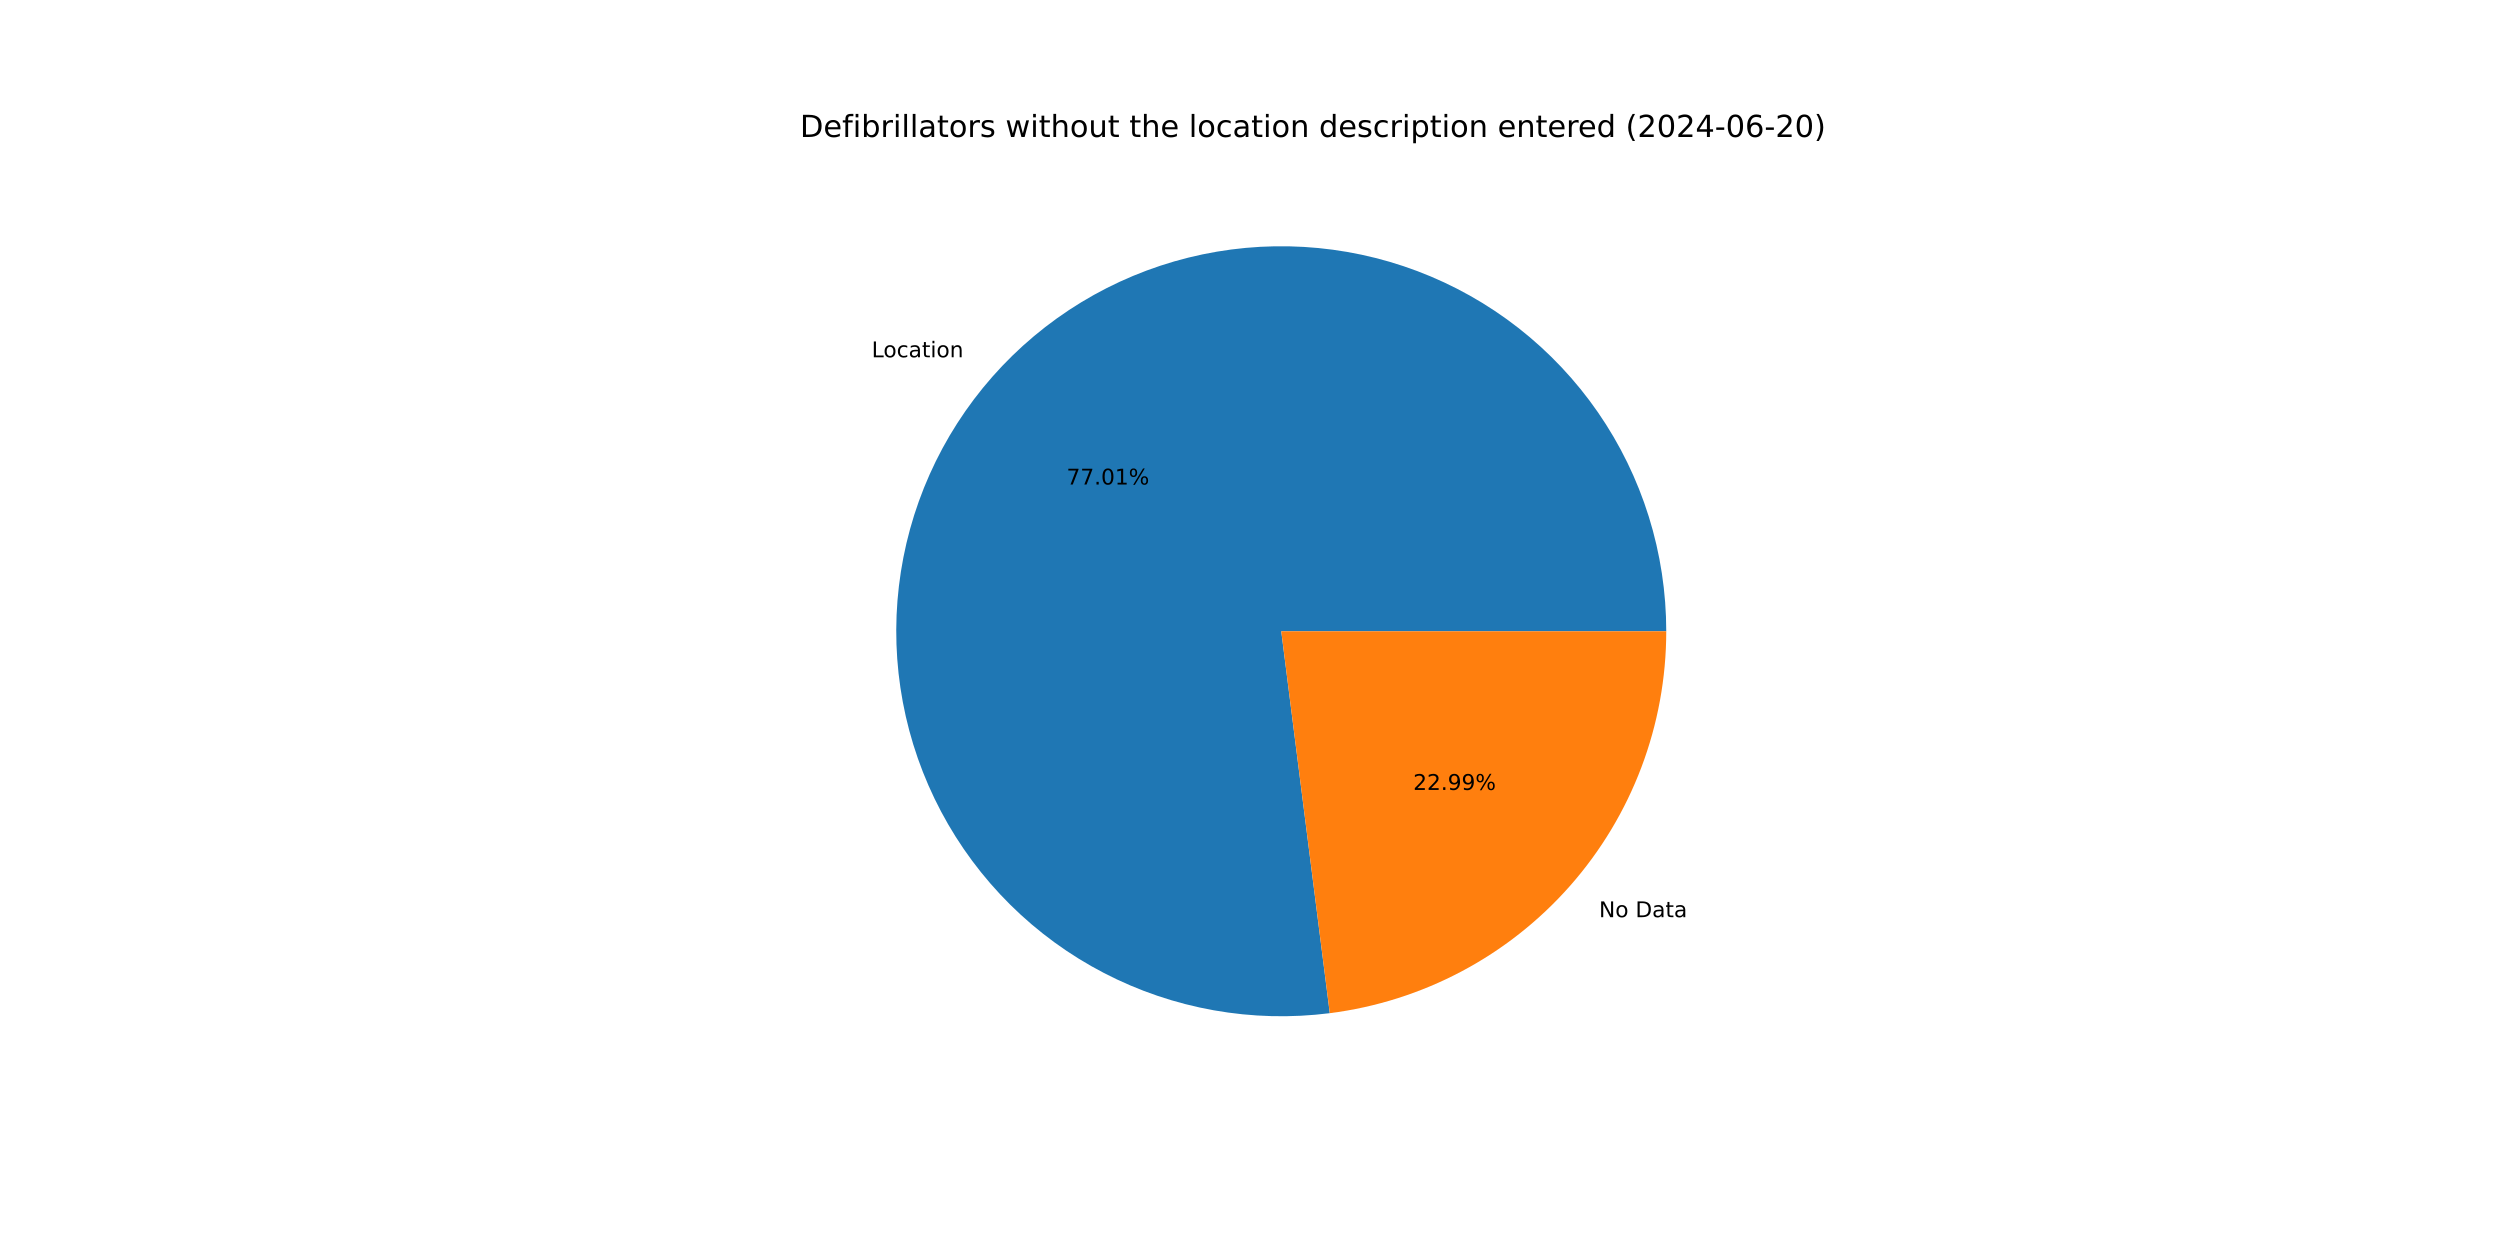
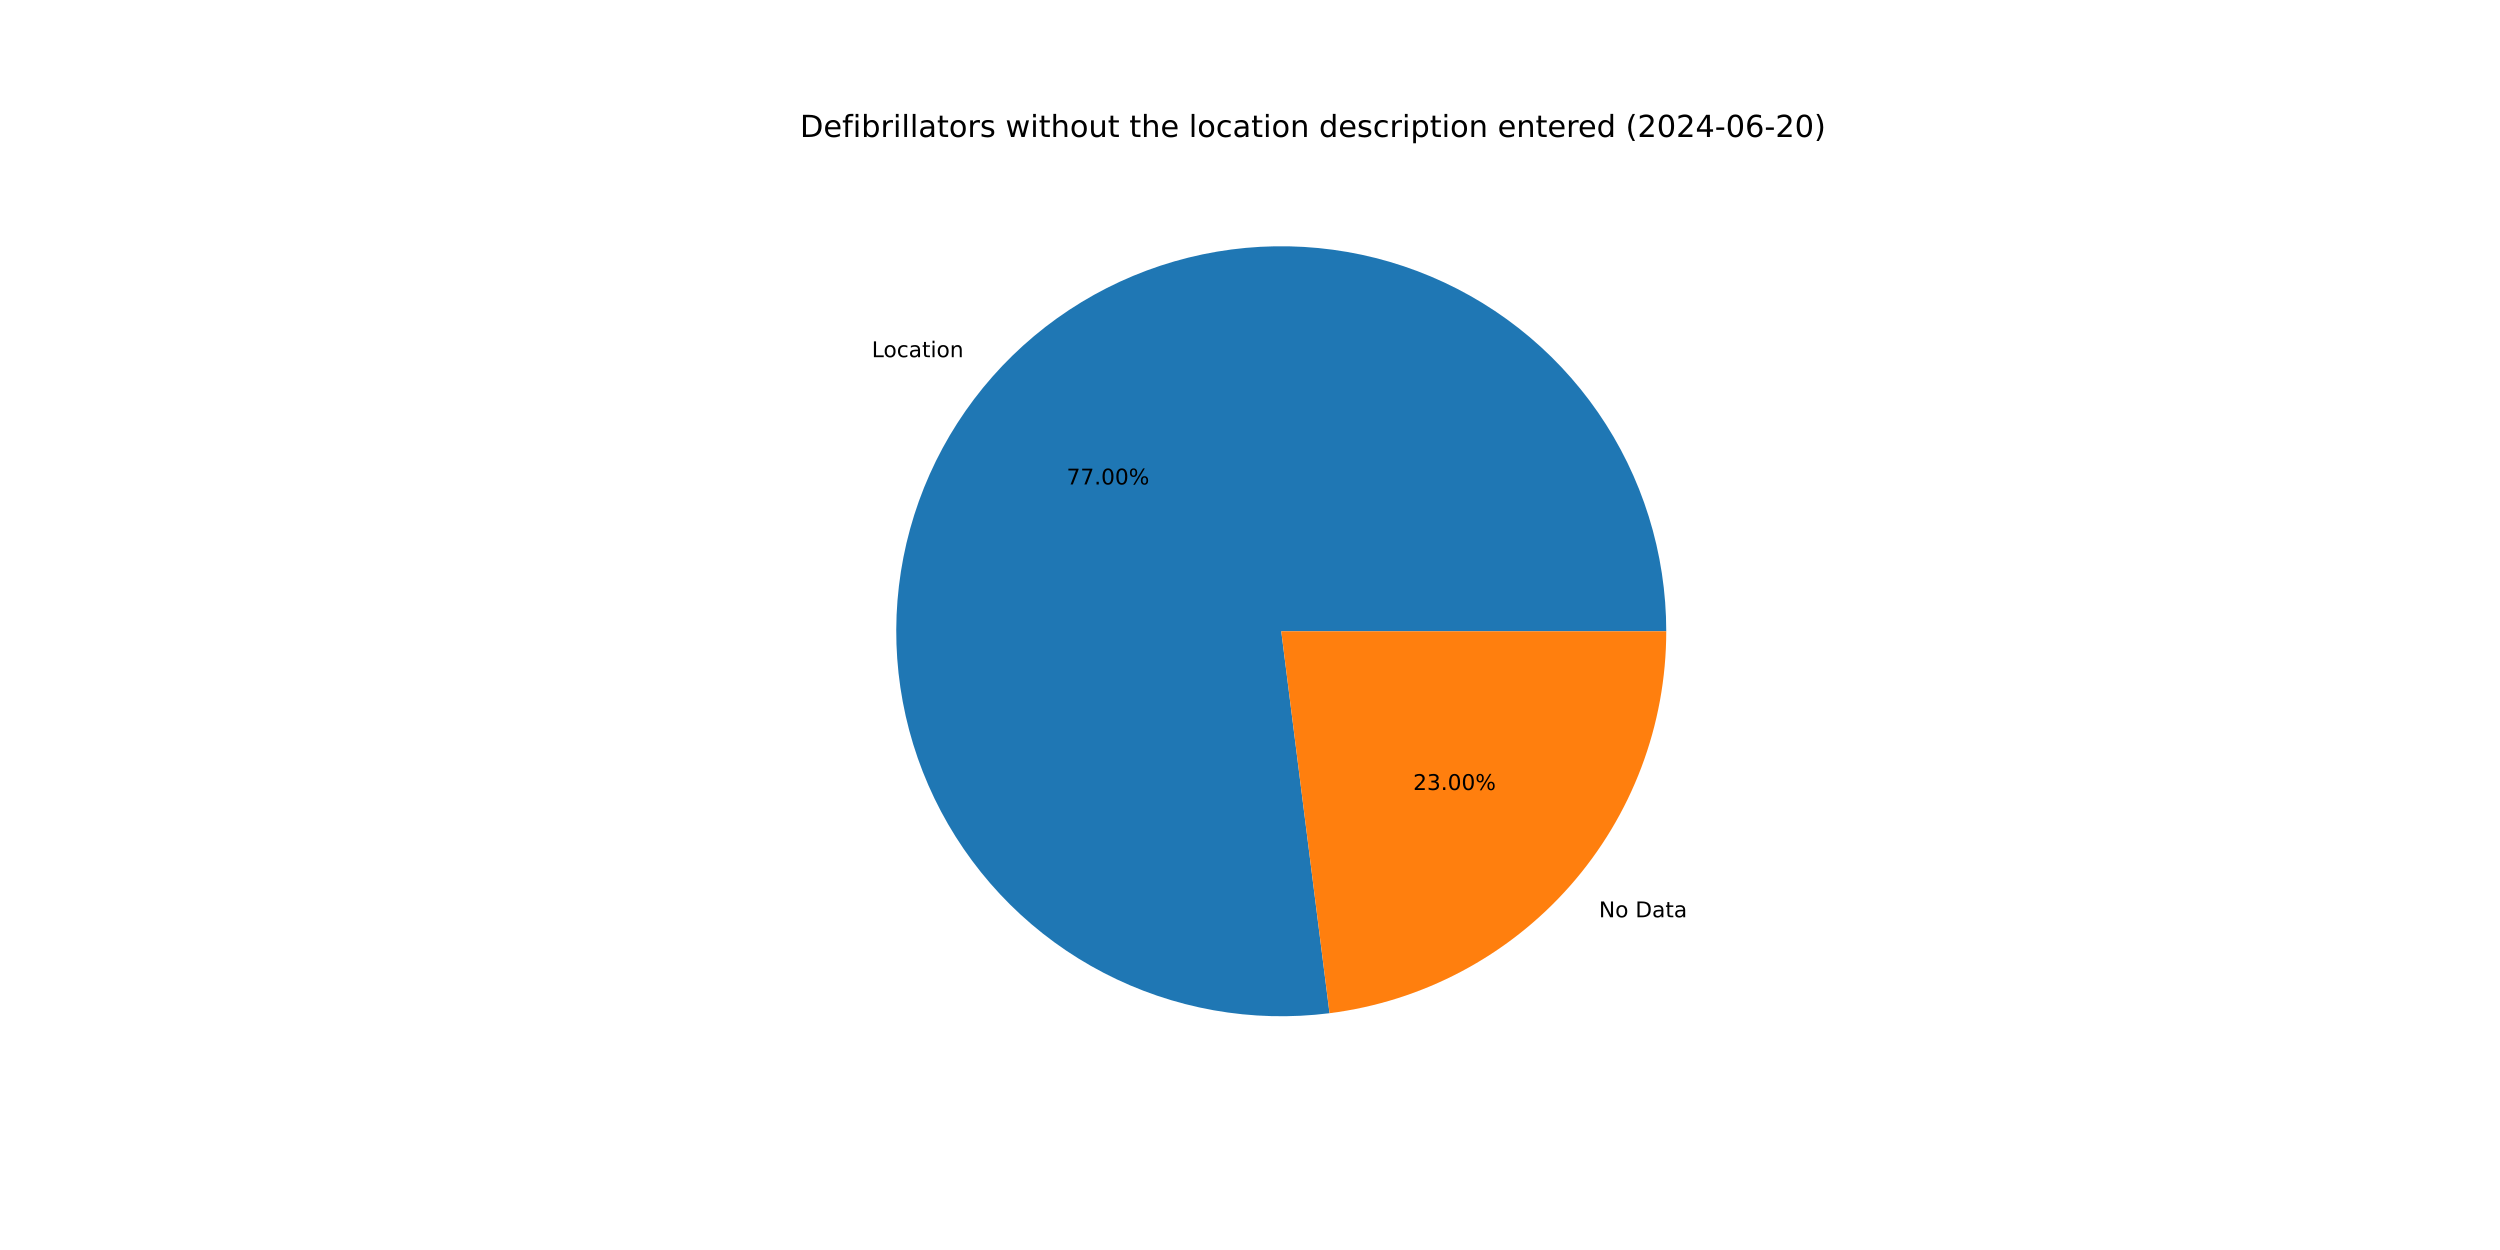
<svg xmlns="http://www.w3.org/2000/svg" xmlns:xlink="http://www.w3.org/1999/xlink" width="1152pt" height="576pt" viewBox="0 0 1152 576" version="1.1">
  <defs>
    <style type="text/css">*{stroke-linejoin: round; stroke-linecap: butt}</style>
  </defs>
  <g id="figure_1">
    <g id="patch_1">
      <path d="M 0 576  L 1152 576  L 1152 0  L 0 0  z " style="fill: #ffffff" />
    </g>
    <g id="axes_1">
      <g id="patch_2">
-         <path d="M 767.808 290.88  C 767.808 272.962 765.093 255.147 759.757 238.042  C 754.42 220.937 746.523 204.738 736.334 189.999  C 726.145 175.26 713.781 162.149 699.665 151.113  C 685.549 140.078 669.841 131.244 653.079 124.913  C 636.316 118.583 618.691 114.828 600.804 113.777  C 582.916 112.727 564.973 114.392 547.584 118.716  C 530.196 123.041 513.562 129.974 498.251 139.281  C 482.939 148.589 469.126 160.162 457.281 173.607  C 445.437 187.052 435.697 202.214 428.395 218.576  C 421.092 234.939 416.31 252.314 414.212 270.109  C 412.114 287.903 412.724 305.914 416.022 323.526  C 419.319 341.138 425.265 358.15 433.659 373.981  C 442.052 389.811 452.795 404.28 465.522 416.892  C 478.249 429.505 492.814 440.117 508.72 448.367  C 524.626 456.616 541.691 462.409 559.332 465.547  C 576.973 468.684 594.989 469.132 612.764 466.873  L 590.4 290.88  z " style="fill: #1f77b4" />
+         <path d="M 767.808 290.88  C 767.808 272.964 765.094 255.152 759.759 238.049  C 754.424 220.946 746.529 204.75 736.342 190.011  C 726.156 175.273 713.796 162.163 699.683 151.127  C 685.57 140.091 669.866 131.256 653.107 124.924  C 636.348 118.591 618.725 114.834 600.841 113.779  C 582.956 112.725 565.015 114.386 547.627 118.705  C 530.24 123.025 513.607 129.953 498.295 139.254  C 482.983 148.556 469.168 160.123 457.321 173.562  C 445.473 187.001 435.73 202.158 428.422 218.515  C 421.114 234.873 416.326 252.243 414.221 270.035  C 412.116 287.826 412.718 305.834 416.007 323.446  C 419.295 341.057 425.233 358.069 433.617 373.902  C 442.001 389.735 452.735 404.206 465.453 416.824  C 478.172 429.442 492.729 440.061 508.628 448.319  C 524.527 456.576 541.585 462.378 559.222 465.527  C 576.859 468.675 594.872 469.134 612.646 466.888  L 590.4 290.88  z " style="fill: #1f77b4" />
      </g>
      <g id="patch_3">
-         <path d="M 612.764 466.873  C 655.586 461.431 694.984 440.543 723.519 408.153  C 752.053 375.763 767.808 334.046 767.808 290.88  L 590.4 290.88  z " style="fill: #ff7f0e" />
+         <path d="M 612.646 466.888  C 655.492 461.472 694.92 440.594 723.479 408.198  C 752.038 375.802 767.808 334.067 767.808 290.88  L 590.4 290.88  z " style="fill: #ff7f0e" />
      </g>
      <g id="matplotlib.axis_1" />
      <g id="matplotlib.axis_2" />
      <g id="text_1">
-         <g transform="translate(401.6726 164.6387) scale(0.1 -0.1)">
+         <g transform="translate(401.7159 164.5896) scale(0.1 -0.1)">
          <defs>
            <path id="DejaVuSans-4c" d="M 628 4666  L 1259 4666  L 1259 531  L 3531 531  L 3531 0  L 628 0  L 628 4666  z " transform="scale(0.015625)" />
            <path id="DejaVuSans-6f" d="M 1959 3097  Q 1497 3097 1228 2736  Q 959 2375 959 1747  Q 959 1119 1226 758  Q 1494 397 1959 397  Q 2419 397 2687 759  Q 2956 1122 2956 1747  Q 2956 2369 2687 2733  Q 2419 3097 1959 3097  z M 1959 3584  Q 2709 3584 3137 3096  Q 3566 2609 3566 1747  Q 3566 888 3137 398  Q 2709 -91 1959 -91  Q 1206 -91 779 398  Q 353 888 353 1747  Q 353 2609 779 3096  Q 1206 3584 1959 3584  z " transform="scale(0.015625)" />
            <path id="DejaVuSans-63" d="M 3122 3366  L 3122 2828  Q 2878 2963 2633 3030  Q 2388 3097 2138 3097  Q 1578 3097 1268 2742  Q 959 2388 959 1747  Q 959 1106 1268 751  Q 1578 397 2138 397  Q 2388 397 2633 464  Q 2878 531 3122 666  L 3122 134  Q 2881 22 2623 -34  Q 2366 -91 2075 -91  Q 1284 -91 818 406  Q 353 903 353 1747  Q 353 2603 823 3093  Q 1294 3584 2113 3584  Q 2378 3584 2631 3529  Q 2884 3475 3122 3366  z " transform="scale(0.015625)" />
            <path id="DejaVuSans-61" d="M 2194 1759  Q 1497 1759 1228 1600  Q 959 1441 959 1056  Q 959 750 1161 570  Q 1363 391 1709 391  Q 2188 391 2477 730  Q 2766 1069 2766 1631  L 2766 1759  L 2194 1759  z M 3341 1997  L 3341 0  L 2766 0  L 2766 531  Q 2569 213 2275 61  Q 1981 -91 1556 -91  Q 1019 -91 701 211  Q 384 513 384 1019  Q 384 1609 779 1909  Q 1175 2209 1959 2209  L 2766 2209  L 2766 2266  Q 2766 2663 2505 2880  Q 2244 3097 1772 3097  Q 1472 3097 1187 3025  Q 903 2953 641 2809  L 641 3341  Q 956 3463 1253 3523  Q 1550 3584 1831 3584  Q 2591 3584 2966 3190  Q 3341 2797 3341 1997  z " transform="scale(0.015625)" />
            <path id="DejaVuSans-74" d="M 1172 4494  L 1172 3500  L 2356 3500  L 2356 3053  L 1172 3053  L 1172 1153  Q 1172 725 1289 603  Q 1406 481 1766 481  L 2356 481  L 2356 0  L 1766 0  Q 1100 0 847 248  Q 594 497 594 1153  L 594 3053  L 172 3053  L 172 3500  L 594 3500  L 594 4494  L 1172 4494  z " transform="scale(0.015625)" />
            <path id="DejaVuSans-69" d="M 603 3500  L 1178 3500  L 1178 0  L 603 0  L 603 3500  z M 603 4863  L 1178 4863  L 1178 4134  L 603 4134  L 603 4863  z " transform="scale(0.015625)" />
            <path id="DejaVuSans-6e" d="M 3513 2113  L 3513 0  L 2938 0  L 2938 2094  Q 2938 2591 2744 2837  Q 2550 3084 2163 3084  Q 1697 3084 1428 2787  Q 1159 2491 1159 1978  L 1159 0  L 581 0  L 581 3500  L 1159 3500  L 1159 2956  Q 1366 3272 1645 3428  Q 1925 3584 2291 3584  Q 2894 3584 3203 3211  Q 3513 2838 3513 2113  z " transform="scale(0.015625)" />
          </defs>
          <use xlink:href="#DejaVuSans-4c" />
          <use xlink:href="#DejaVuSans-6f" x="53.963" />
          <use xlink:href="#DejaVuSans-63" x="115.145" />
          <use xlink:href="#DejaVuSans-61" x="170.125" />
          <use xlink:href="#DejaVuSans-74" x="231.404" />
          <use xlink:href="#DejaVuSans-69" x="270.613" />
          <use xlink:href="#DejaVuSans-6f" x="298.396" />
          <use xlink:href="#DejaVuSans-6e" x="359.578" />
        </g>
      </g>
      <g id="text_2">
-         <g transform="translate(491.464 223.2754) scale(0.1 -0.1)">
+         <g transform="translate(491.4876 223.2486) scale(0.1 -0.1)">
          <defs>
            <path id="DejaVuSans-37" d="M 525 4666  L 3525 4666  L 3525 4397  L 1831 0  L 1172 0  L 2766 4134  L 525 4134  L 525 4666  z " transform="scale(0.015625)" />
            <path id="DejaVuSans-2e" d="M 684 794  L 1344 794  L 1344 0  L 684 0  L 684 794  z " transform="scale(0.015625)" />
            <path id="DejaVuSans-30" d="M 2034 4250  Q 1547 4250 1301 3770  Q 1056 3291 1056 2328  Q 1056 1369 1301 889  Q 1547 409 2034 409  Q 2525 409 2770 889  Q 3016 1369 3016 2328  Q 3016 3291 2770 3770  Q 2525 4250 2034 4250  z M 2034 4750  Q 2819 4750 3233 4129  Q 3647 3509 3647 2328  Q 3647 1150 3233 529  Q 2819 -91 2034 -91  Q 1250 -91 836 529  Q 422 1150 422 2328  Q 422 3509 836 4129  Q 1250 4750 2034 4750  z " transform="scale(0.015625)" />
-             <path id="DejaVuSans-31" d="M 794 531  L 1825 531  L 1825 4091  L 703 3866  L 703 4441  L 1819 4666  L 2450 4666  L 2450 531  L 3481 531  L 3481 0  L 794 0  L 794 531  z " transform="scale(0.015625)" />
            <path id="DejaVuSans-25" d="M 4653 2053  Q 4381 2053 4226 1822  Q 4072 1591 4072 1178  Q 4072 772 4226 539  Q 4381 306 4653 306  Q 4919 306 5073 539  Q 5228 772 5228 1178  Q 5228 1588 5073 1820  Q 4919 2053 4653 2053  z M 4653 2450  Q 5147 2450 5437 2106  Q 5728 1763 5728 1178  Q 5728 594 5436 251  Q 5144 -91 4653 -91  Q 4153 -91 3862 251  Q 3572 594 3572 1178  Q 3572 1766 3864 2108  Q 4156 2450 4653 2450  z M 1428 4353  Q 1159 4353 1004 4120  Q 850 3888 850 3481  Q 850 3069 1003 2837  Q 1156 2606 1428 2606  Q 1700 2606 1854 2837  Q 2009 3069 2009 3481  Q 2009 3884 1853 4118  Q 1697 4353 1428 4353  z M 4250 4750  L 4750 4750  L 1831 -91  L 1331 -91  L 4250 4750  z M 1428 4750  Q 1922 4750 2215 4408  Q 2509 4066 2509 3481  Q 2509 2891 2217 2550  Q 1925 2209 1428 2209  Q 931 2209 642 2551  Q 353 2894 353 3481  Q 353 4063 643 4406  Q 934 4750 1428 4750  z " transform="scale(0.015625)" />
          </defs>
          <use xlink:href="#DejaVuSans-37" />
          <use xlink:href="#DejaVuSans-37" x="63.623" />
          <use xlink:href="#DejaVuSans-2e" x="127.246" />
          <use xlink:href="#DejaVuSans-30" x="159.033" />
-           <use xlink:href="#DejaVuSans-31" x="222.656" />
+           <use xlink:href="#DejaVuSans-30" x="222.656" />
          <use xlink:href="#DejaVuSans-25" x="286.279" />
        </g>
      </g>
      <g id="text_3">
-         <g transform="translate(736.8305 422.64) scale(0.1 -0.1)">
+         <g transform="translate(736.7872 422.6891) scale(0.1 -0.1)">
          <defs>
            <path id="DejaVuSans-4e" d="M 628 4666  L 1478 4666  L 3547 763  L 3547 4666  L 4159 4666  L 4159 0  L 3309 0  L 1241 3903  L 1241 0  L 628 0  L 628 4666  z " transform="scale(0.015625)" />
            <path id="DejaVuSans-20" transform="scale(0.015625)" />
            <path id="DejaVuSans-44" d="M 1259 4147  L 1259 519  L 2022 519  Q 2988 519 3436 956  Q 3884 1394 3884 2338  Q 3884 3275 3436 3711  Q 2988 4147 2022 4147  L 1259 4147  z M 628 4666  L 1925 4666  Q 3281 4666 3915 4102  Q 4550 3538 4550 2338  Q 4550 1131 3912 565  Q 3275 0 1925 0  L 628 0  L 628 4666  z " transform="scale(0.015625)" />
          </defs>
          <use xlink:href="#DejaVuSans-4e" />
          <use xlink:href="#DejaVuSans-6f" x="74.805" />
          <use xlink:href="#DejaVuSans-20" x="135.986" />
          <use xlink:href="#DejaVuSans-44" x="167.773" />
          <use xlink:href="#DejaVuSans-61" x="244.775" />
          <use xlink:href="#DejaVuSans-74" x="306.055" />
          <use xlink:href="#DejaVuSans-61" x="345.264" />
        </g>
      </g>
      <g id="text_4">
-         <g transform="translate(651.2063 364.0034) scale(0.1 -0.1)">
+         <g transform="translate(651.1827 364.0302) scale(0.1 -0.1)">
          <defs>
            <path id="DejaVuSans-32" d="M 1228 531  L 3431 531  L 3431 0  L 469 0  L 469 531  Q 828 903 1448 1529  Q 2069 2156 2228 2338  Q 2531 2678 2651 2914  Q 2772 3150 2772 3378  Q 2772 3750 2511 3984  Q 2250 4219 1831 4219  Q 1534 4219 1204 4116  Q 875 4013 500 3803  L 500 4441  Q 881 4594 1212 4672  Q 1544 4750 1819 4750  Q 2544 4750 2975 4387  Q 3406 4025 3406 3419  Q 3406 3131 3298 2873  Q 3191 2616 2906 2266  Q 2828 2175 2409 1742  Q 1991 1309 1228 531  z " transform="scale(0.015625)" />
-             <path id="DejaVuSans-39" d="M 703 97  L 703 672  Q 941 559 1184 500  Q 1428 441 1663 441  Q 2288 441 2617 861  Q 2947 1281 2994 2138  Q 2813 1869 2534 1725  Q 2256 1581 1919 1581  Q 1219 1581 811 2004  Q 403 2428 403 3163  Q 403 3881 828 4315  Q 1253 4750 1959 4750  Q 2769 4750 3195 4129  Q 3622 3509 3622 2328  Q 3622 1225 3098 567  Q 2575 -91 1691 -91  Q 1453 -91 1209 -44  Q 966 3 703 97  z M 1959 2075  Q 2384 2075 2632 2365  Q 2881 2656 2881 3163  Q 2881 3666 2632 3958  Q 2384 4250 1959 4250  Q 1534 4250 1286 3958  Q 1038 3666 1038 3163  Q 1038 2656 1286 2365  Q 1534 2075 1959 2075  z " transform="scale(0.015625)" />
+             <path id="DejaVuSans-33" d="M 2597 2516  Q 3050 2419 3304 2112  Q 3559 1806 3559 1356  Q 3559 666 3084 287  Q 2609 -91 1734 -91  Q 1441 -91 1130 -33  Q 819 25 488 141  L 488 750  Q 750 597 1062 519  Q 1375 441 1716 441  Q 2309 441 2620 675  Q 2931 909 2931 1356  Q 2931 1769 2642 2001  Q 2353 2234 1838 2234  L 1294 2234  L 1294 2753  L 1863 2753  Q 2328 2753 2575 2939  Q 2822 3125 2822 3475  Q 2822 3834 2567 4026  Q 2313 4219 1838 4219  Q 1578 4219 1281 4162  Q 984 4106 628 3988  L 628 4550  Q 988 4650 1302 4700  Q 1616 4750 1894 4750  Q 2613 4750 3031 4423  Q 3450 4097 3450 3541  Q 3450 3153 3228 2886  Q 3006 2619 2597 2516  z " transform="scale(0.015625)" />
          </defs>
          <use xlink:href="#DejaVuSans-32" />
-           <use xlink:href="#DejaVuSans-32" x="63.623" />
+           <use xlink:href="#DejaVuSans-33" x="63.623" />
          <use xlink:href="#DejaVuSans-2e" x="127.246" />
-           <use xlink:href="#DejaVuSans-39" x="159.033" />
-           <use xlink:href="#DejaVuSans-39" x="222.656" />
+           <use xlink:href="#DejaVuSans-30" x="159.033" />
+           <use xlink:href="#DejaVuSans-30" x="222.656" />
          <use xlink:href="#DejaVuSans-25" x="286.279" />
        </g>
      </g>
      <g id="text_5">
        <g transform="translate(368.64 63.12) scale(0.14 -0.14)">
          <defs>
            <path id="DejaVuSans-65" d="M 3597 1894  L 3597 1613  L 953 1613  Q 991 1019 1311 708  Q 1631 397 2203 397  Q 2534 397 2845 478  Q 3156 559 3463 722  L 3463 178  Q 3153 47 2828 -22  Q 2503 -91 2169 -91  Q 1331 -91 842 396  Q 353 884 353 1716  Q 353 2575 817 3079  Q 1281 3584 2069 3584  Q 2775 3584 3186 3129  Q 3597 2675 3597 1894  z M 3022 2063  Q 3016 2534 2758 2815  Q 2500 3097 2075 3097  Q 1594 3097 1305 2825  Q 1016 2553 972 2059  L 3022 2063  z " transform="scale(0.015625)" />
            <path id="DejaVuSans-66" d="M 2375 4863  L 2375 4384  L 1825 4384  Q 1516 4384 1395 4259  Q 1275 4134 1275 3809  L 1275 3500  L 2222 3500  L 2222 3053  L 1275 3053  L 1275 0  L 697 0  L 697 3053  L 147 3053  L 147 3500  L 697 3500  L 697 3744  Q 697 4328 969 4595  Q 1241 4863 1831 4863  L 2375 4863  z " transform="scale(0.015625)" />
            <path id="DejaVuSans-62" d="M 3116 1747  Q 3116 2381 2855 2742  Q 2594 3103 2138 3103  Q 1681 3103 1420 2742  Q 1159 2381 1159 1747  Q 1159 1113 1420 752  Q 1681 391 2138 391  Q 2594 391 2855 752  Q 3116 1113 3116 1747  z M 1159 2969  Q 1341 3281 1617 3432  Q 1894 3584 2278 3584  Q 2916 3584 3314 3078  Q 3713 2572 3713 1747  Q 3713 922 3314 415  Q 2916 -91 2278 -91  Q 1894 -91 1617 61  Q 1341 213 1159 525  L 1159 0  L 581 0  L 581 4863  L 1159 4863  L 1159 2969  z " transform="scale(0.015625)" />
            <path id="DejaVuSans-72" d="M 2631 2963  Q 2534 3019 2420 3045  Q 2306 3072 2169 3072  Q 1681 3072 1420 2755  Q 1159 2438 1159 1844  L 1159 0  L 581 0  L 581 3500  L 1159 3500  L 1159 2956  Q 1341 3275 1631 3429  Q 1922 3584 2338 3584  Q 2397 3584 2469 3576  Q 2541 3569 2628 3553  L 2631 2963  z " transform="scale(0.015625)" />
            <path id="DejaVuSans-6c" d="M 603 4863  L 1178 4863  L 1178 0  L 603 0  L 603 4863  z " transform="scale(0.015625)" />
            <path id="DejaVuSans-73" d="M 2834 3397  L 2834 2853  Q 2591 2978 2328 3040  Q 2066 3103 1784 3103  Q 1356 3103 1142 2972  Q 928 2841 928 2578  Q 928 2378 1081 2264  Q 1234 2150 1697 2047  L 1894 2003  Q 2506 1872 2764 1633  Q 3022 1394 3022 966  Q 3022 478 2636 193  Q 2250 -91 1575 -91  Q 1294 -91 989 -36  Q 684 19 347 128  L 347 722  Q 666 556 975 473  Q 1284 391 1588 391  Q 1994 391 2212 530  Q 2431 669 2431 922  Q 2431 1156 2273 1281  Q 2116 1406 1581 1522  L 1381 1569  Q 847 1681 609 1914  Q 372 2147 372 2553  Q 372 3047 722 3315  Q 1072 3584 1716 3584  Q 2034 3584 2315 3537  Q 2597 3491 2834 3397  z " transform="scale(0.015625)" />
            <path id="DejaVuSans-77" d="M 269 3500  L 844 3500  L 1563 769  L 2278 3500  L 2956 3500  L 3675 769  L 4391 3500  L 4966 3500  L 4050 0  L 3372 0  L 2619 2869  L 1863 0  L 1184 0  L 269 3500  z " transform="scale(0.015625)" />
            <path id="DejaVuSans-68" d="M 3513 2113  L 3513 0  L 2938 0  L 2938 2094  Q 2938 2591 2744 2837  Q 2550 3084 2163 3084  Q 1697 3084 1428 2787  Q 1159 2491 1159 1978  L 1159 0  L 581 0  L 581 4863  L 1159 4863  L 1159 2956  Q 1366 3272 1645 3428  Q 1925 3584 2291 3584  Q 2894 3584 3203 3211  Q 3513 2838 3513 2113  z " transform="scale(0.015625)" />
            <path id="DejaVuSans-75" d="M 544 1381  L 544 3500  L 1119 3500  L 1119 1403  Q 1119 906 1312 657  Q 1506 409 1894 409  Q 2359 409 2629 706  Q 2900 1003 2900 1516  L 2900 3500  L 3475 3500  L 3475 0  L 2900 0  L 2900 538  Q 2691 219 2414 64  Q 2138 -91 1772 -91  Q 1169 -91 856 284  Q 544 659 544 1381  z M 1991 3584  L 1991 3584  z " transform="scale(0.015625)" />
            <path id="DejaVuSans-64" d="M 2906 2969  L 2906 4863  L 3481 4863  L 3481 0  L 2906 0  L 2906 525  Q 2725 213 2448 61  Q 2172 -91 1784 -91  Q 1150 -91 751 415  Q 353 922 353 1747  Q 353 2572 751 3078  Q 1150 3584 1784 3584  Q 2172 3584 2448 3432  Q 2725 3281 2906 2969  z M 947 1747  Q 947 1113 1208 752  Q 1469 391 1925 391  Q 2381 391 2643 752  Q 2906 1113 2906 1747  Q 2906 2381 2643 2742  Q 2381 3103 1925 3103  Q 1469 3103 1208 2742  Q 947 2381 947 1747  z " transform="scale(0.015625)" />
            <path id="DejaVuSans-70" d="M 1159 525  L 1159 -1331  L 581 -1331  L 581 3500  L 1159 3500  L 1159 2969  Q 1341 3281 1617 3432  Q 1894 3584 2278 3584  Q 2916 3584 3314 3078  Q 3713 2572 3713 1747  Q 3713 922 3314 415  Q 2916 -91 2278 -91  Q 1894 -91 1617 61  Q 1341 213 1159 525  z M 3116 1747  Q 3116 2381 2855 2742  Q 2594 3103 2138 3103  Q 1681 3103 1420 2742  Q 1159 2381 1159 1747  Q 1159 1113 1420 752  Q 1681 391 2138 391  Q 2594 391 2855 752  Q 3116 1113 3116 1747  z " transform="scale(0.015625)" />
            <path id="DejaVuSans-28" d="M 1984 4856  Q 1566 4138 1362 3434  Q 1159 2731 1159 2009  Q 1159 1288 1364 580  Q 1569 -128 1984 -844  L 1484 -844  Q 1016 -109 783 600  Q 550 1309 550 2009  Q 550 2706 781 3412  Q 1013 4119 1484 4856  L 1984 4856  z " transform="scale(0.015625)" />
            <path id="DejaVuSans-34" d="M 2419 4116  L 825 1625  L 2419 1625  L 2419 4116  z M 2253 4666  L 3047 4666  L 3047 1625  L 3713 1625  L 3713 1100  L 3047 1100  L 3047 0  L 2419 0  L 2419 1100  L 313 1100  L 313 1709  L 2253 4666  z " transform="scale(0.015625)" />
            <path id="DejaVuSans-2d" d="M 313 2009  L 1997 2009  L 1997 1497  L 313 1497  L 313 2009  z " transform="scale(0.015625)" />
            <path id="DejaVuSans-36" d="M 2113 2584  Q 1688 2584 1439 2293  Q 1191 2003 1191 1497  Q 1191 994 1439 701  Q 1688 409 2113 409  Q 2538 409 2786 701  Q 3034 994 3034 1497  Q 3034 2003 2786 2293  Q 2538 2584 2113 2584  z M 3366 4563  L 3366 3988  Q 3128 4100 2886 4159  Q 2644 4219 2406 4219  Q 1781 4219 1451 3797  Q 1122 3375 1075 2522  Q 1259 2794 1537 2939  Q 1816 3084 2150 3084  Q 2853 3084 3261 2657  Q 3669 2231 3669 1497  Q 3669 778 3244 343  Q 2819 -91 2113 -91  Q 1303 -91 875 529  Q 447 1150 447 2328  Q 447 3434 972 4092  Q 1497 4750 2381 4750  Q 2619 4750 2861 4703  Q 3103 4656 3366 4563  z " transform="scale(0.015625)" />
            <path id="DejaVuSans-29" d="M 513 4856  L 1013 4856  Q 1481 4119 1714 3412  Q 1947 2706 1947 2009  Q 1947 1309 1714 600  Q 1481 -109 1013 -844  L 513 -844  Q 928 -128 1133 580  Q 1338 1288 1338 2009  Q 1338 2731 1133 3434  Q 928 4138 513 4856  z " transform="scale(0.015625)" />
          </defs>
          <use xlink:href="#DejaVuSans-44" />
          <use xlink:href="#DejaVuSans-65" x="77.002" />
          <use xlink:href="#DejaVuSans-66" x="138.525" />
          <use xlink:href="#DejaVuSans-69" x="173.73" />
          <use xlink:href="#DejaVuSans-62" x="201.514" />
          <use xlink:href="#DejaVuSans-72" x="264.99" />
          <use xlink:href="#DejaVuSans-69" x="306.104" />
          <use xlink:href="#DejaVuSans-6c" x="333.887" />
          <use xlink:href="#DejaVuSans-6c" x="361.67" />
          <use xlink:href="#DejaVuSans-61" x="389.453" />
          <use xlink:href="#DejaVuSans-74" x="450.732" />
          <use xlink:href="#DejaVuSans-6f" x="489.941" />
          <use xlink:href="#DejaVuSans-72" x="551.123" />
          <use xlink:href="#DejaVuSans-73" x="592.236" />
          <use xlink:href="#DejaVuSans-20" x="644.336" />
          <use xlink:href="#DejaVuSans-77" x="676.123" />
          <use xlink:href="#DejaVuSans-69" x="757.91" />
          <use xlink:href="#DejaVuSans-74" x="785.693" />
          <use xlink:href="#DejaVuSans-68" x="824.902" />
          <use xlink:href="#DejaVuSans-6f" x="888.281" />
          <use xlink:href="#DejaVuSans-75" x="949.463" />
          <use xlink:href="#DejaVuSans-74" x="1012.842" />
          <use xlink:href="#DejaVuSans-20" x="1052.051" />
          <use xlink:href="#DejaVuSans-74" x="1083.838" />
          <use xlink:href="#DejaVuSans-68" x="1123.047" />
          <use xlink:href="#DejaVuSans-65" x="1186.426" />
          <use xlink:href="#DejaVuSans-20" x="1247.949" />
          <use xlink:href="#DejaVuSans-6c" x="1279.736" />
          <use xlink:href="#DejaVuSans-6f" x="1307.52" />
          <use xlink:href="#DejaVuSans-63" x="1368.701" />
          <use xlink:href="#DejaVuSans-61" x="1423.682" />
          <use xlink:href="#DejaVuSans-74" x="1484.961" />
          <use xlink:href="#DejaVuSans-69" x="1524.17" />
          <use xlink:href="#DejaVuSans-6f" x="1551.953" />
          <use xlink:href="#DejaVuSans-6e" x="1613.135" />
          <use xlink:href="#DejaVuSans-20" x="1676.514" />
          <use xlink:href="#DejaVuSans-64" x="1708.301" />
          <use xlink:href="#DejaVuSans-65" x="1771.777" />
          <use xlink:href="#DejaVuSans-73" x="1833.301" />
          <use xlink:href="#DejaVuSans-63" x="1885.4" />
          <use xlink:href="#DejaVuSans-72" x="1940.381" />
          <use xlink:href="#DejaVuSans-69" x="1981.494" />
          <use xlink:href="#DejaVuSans-70" x="2009.277" />
          <use xlink:href="#DejaVuSans-74" x="2072.754" />
          <use xlink:href="#DejaVuSans-69" x="2111.963" />
          <use xlink:href="#DejaVuSans-6f" x="2139.746" />
          <use xlink:href="#DejaVuSans-6e" x="2200.928" />
          <use xlink:href="#DejaVuSans-20" x="2264.307" />
          <use xlink:href="#DejaVuSans-65" x="2296.094" />
          <use xlink:href="#DejaVuSans-6e" x="2357.617" />
          <use xlink:href="#DejaVuSans-74" x="2420.996" />
          <use xlink:href="#DejaVuSans-65" x="2460.205" />
          <use xlink:href="#DejaVuSans-72" x="2521.729" />
          <use xlink:href="#DejaVuSans-65" x="2560.592" />
          <use xlink:href="#DejaVuSans-64" x="2622.115" />
          <use xlink:href="#DejaVuSans-20" x="2685.592" />
          <use xlink:href="#DejaVuSans-28" x="2717.379" />
          <use xlink:href="#DejaVuSans-32" x="2756.393" />
          <use xlink:href="#DejaVuSans-30" x="2820.016" />
          <use xlink:href="#DejaVuSans-32" x="2883.639" />
          <use xlink:href="#DejaVuSans-34" x="2947.262" />
          <use xlink:href="#DejaVuSans-2d" x="3010.885" />
          <use xlink:href="#DejaVuSans-30" x="3046.969" />
          <use xlink:href="#DejaVuSans-36" x="3110.592" />
          <use xlink:href="#DejaVuSans-2d" x="3174.215" />
          <use xlink:href="#DejaVuSans-32" x="3210.299" />
          <use xlink:href="#DejaVuSans-30" x="3273.922" />
          <use xlink:href="#DejaVuSans-29" x="3337.545" />
        </g>
      </g>
    </g>
  </g>
</svg>
